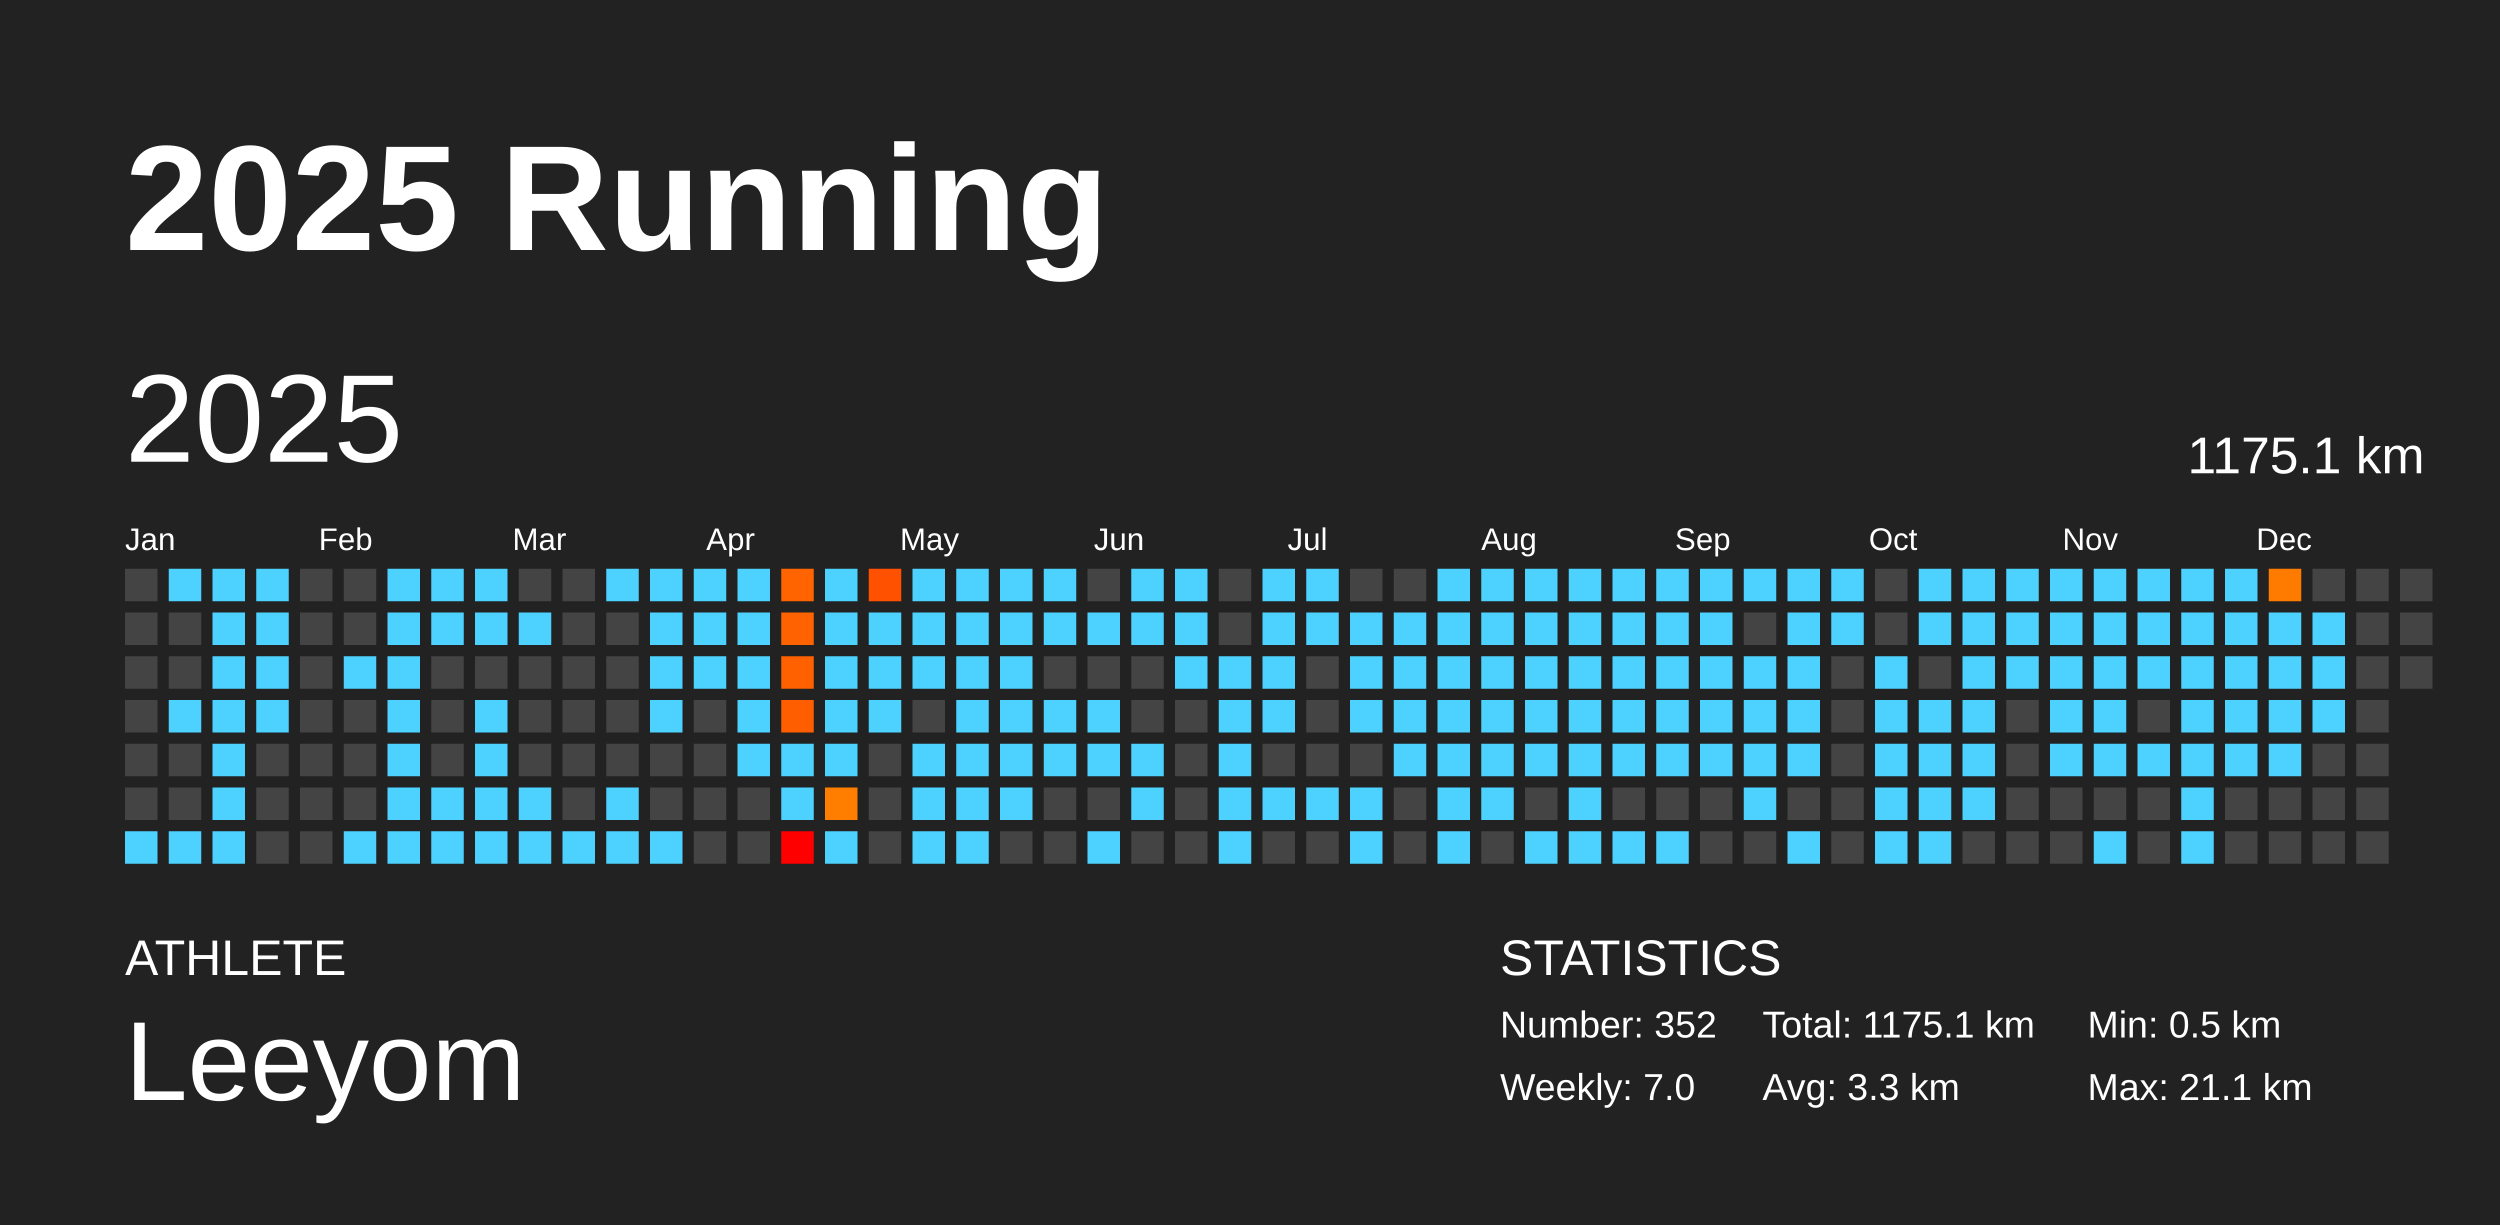
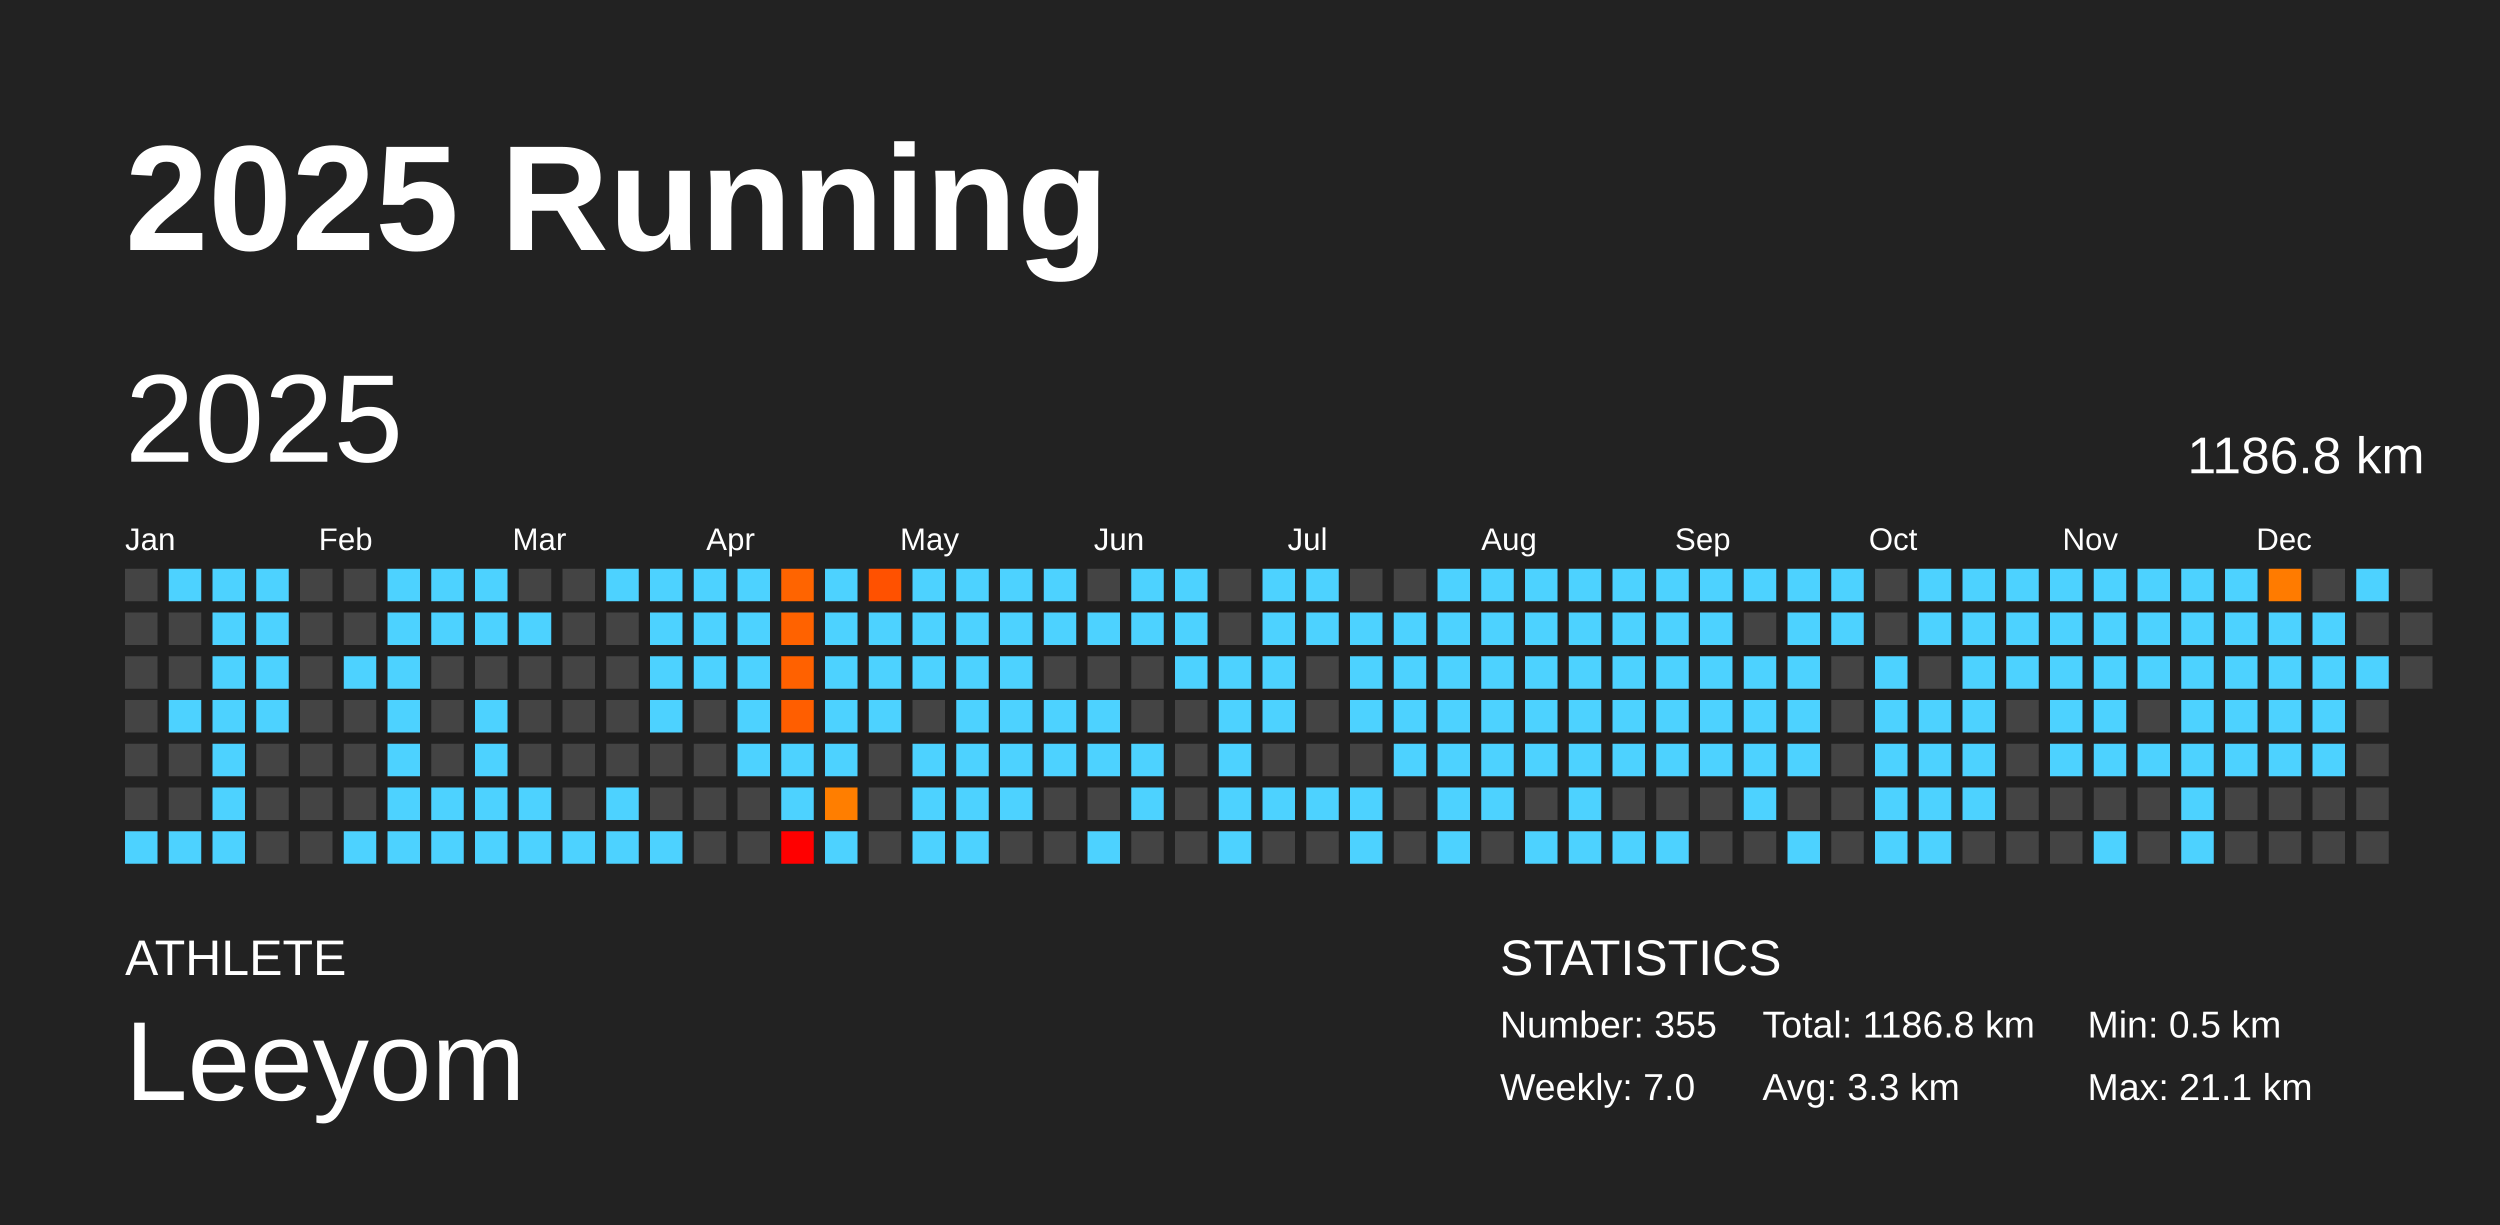
<svg xmlns="http://www.w3.org/2000/svg" baseProfile="full" height="98mm" version="1.1" viewBox="0,0,200,98" width="200mm">
  <defs />
  <rect fill="#222222" height="98" width="200" x="0" y="0" />
  <text fill="#FFFFFF" style="font-size:12px; font-family:Arial; font-weight:bold;" x="10" y="20">2025 Running</text>
  <text fill="#FFFFFF" style="font-size:4px; font-family:Arial" x="10" y="78">ATHLETE</text>
  <text fill="#FFFFFF" style="font-size:9px; font-family:Arial" x="10" y="88">Leeyom</text>
  <text fill="#FFFFFF" style="font-size:4px; font-family:Arial" x="120" y="78">STATISTICS</text>
-   <text fill="#FFFFFF" style="font-size:3px; font-family:Arial" x="120" y="83">Number: 352</text>
+   <text fill="#FFFFFF" style="font-size:3px; font-family:Arial" x="120" y="83">Number: 355</text>
  <text fill="#FFFFFF" style="font-size:3px; font-family:Arial" x="120" y="88">Weekly: 7.0</text>
-   <text fill="#FFFFFF" style="font-size:3px; font-family:Arial" x="141" y="83">Total: 1175.1 km</text>
+   <text fill="#FFFFFF" style="font-size:3px; font-family:Arial" x="141" y="83">Total: 1186.8 km</text>
  <text fill="#FFFFFF" style="font-size:3px; font-family:Arial" x="141" y="88">Avg: 3.3 km</text>
  <text fill="#FFFFFF" style="font-size:3px; font-family:Arial" x="167" y="83">Min: 0.5 km</text>
  <text fill="#FFFFFF" style="font-size:3px; font-family:Arial" x="167" y="88">Max: 21.1 km</text>
  <text dominant-baseline="hanging" fill="#FFFFFF" style="font-size:10.0px; font-family:Arial;" x="10" y="30">2025</text>
-   <text dominant-baseline="hanging" fill="#FFFFFF" style="font-size:4.125px; font-family:Arial;" x="175" y="35">1175.1 km</text>
+   <text dominant-baseline="hanging" fill="#FFFFFF" style="font-size:4.125px; font-family:Arial;" x="175" y="35">1186.8 km</text>
  <text fill="#FFFFFF" style="font-size:2.5px; font-family:Arial" x="10.0" y="44">Jan</text>
  <text fill="#FFFFFF" style="font-size:2.5px; font-family:Arial" x="25.5" y="44">Feb</text>
  <text fill="#FFFFFF" style="font-size:2.5px; font-family:Arial" x="41.0" y="44">Mar</text>
  <text fill="#FFFFFF" style="font-size:2.5px; font-family:Arial" x="56.5" y="44">Apr</text>
  <text fill="#FFFFFF" style="font-size:2.5px; font-family:Arial" x="72.0" y="44">May</text>
  <text fill="#FFFFFF" style="font-size:2.5px; font-family:Arial" x="87.5" y="44">Jun</text>
  <text fill="#FFFFFF" style="font-size:2.5px; font-family:Arial" x="103.0" y="44">Jul</text>
  <text fill="#FFFFFF" style="font-size:2.5px; font-family:Arial" x="118.5" y="44">Aug</text>
  <text fill="#FFFFFF" style="font-size:2.5px; font-family:Arial" x="134.0" y="44">Sep</text>
  <text fill="#FFFFFF" style="font-size:2.5px; font-family:Arial" x="149.5" y="44">Oct</text>
  <text fill="#FFFFFF" style="font-size:2.5px; font-family:Arial" x="165.0" y="44">Nov</text>
  <text fill="#FFFFFF" style="font-size:2.5px; font-family:Arial" x="180.5" y="44">Dec</text>
  <rect fill="#444444" height="2.6" width="2.6" x="10.0" y="45.5" />
  <rect fill="#444444" height="2.6" width="2.6" x="10.0" y="49.0" />
  <rect fill="#444444" height="2.6" width="2.6" x="10.0" y="52.5" />
  <rect fill="#444444" height="2.6" width="2.6" x="10.0" y="56.0" />
  <rect fill="#444444" height="2.6" width="2.6" x="10.0" y="59.5" />
  <rect fill="#444444" height="2.6" width="2.6" x="10.0" y="63.0" />
  <rect fill="#4dd2ff" height="2.6" width="2.6" x="10.0" y="66.5" />
  <rect fill="#4dd2ff" height="2.6" width="2.6" x="13.5" y="45.5" />
  <rect fill="#444444" height="2.6" width="2.6" x="13.5" y="49.0" />
  <rect fill="#444444" height="2.6" width="2.6" x="13.5" y="52.5" />
  <rect fill="#4dd2ff" height="2.6" width="2.6" x="13.5" y="56.0" />
  <rect fill="#444444" height="2.6" width="2.6" x="13.5" y="59.5" />
  <rect fill="#444444" height="2.6" width="2.6" x="13.5" y="63.0" />
  <rect fill="#4dd2ff" height="2.6" width="2.6" x="13.5" y="66.5" />
  <rect fill="#4dd2ff" height="2.6" width="2.6" x="17.0" y="45.5" />
  <rect fill="#4dd2ff" height="2.6" width="2.6" x="17.0" y="49.0" />
  <rect fill="#4dd2ff" height="2.6" width="2.6" x="17.0" y="52.5" />
  <rect fill="#4dd2ff" height="2.6" width="2.6" x="17.0" y="56.0" />
  <rect fill="#4dd2ff" height="2.6" width="2.6" x="17.0" y="59.5" />
  <rect fill="#4dd2ff" height="2.6" width="2.6" x="17.0" y="63.0" />
  <rect fill="#4dd2ff" height="2.6" width="2.6" x="17.0" y="66.5" />
  <rect fill="#4dd2ff" height="2.6" width="2.6" x="20.5" y="45.5" />
  <rect fill="#4dd2ff" height="2.6" width="2.6" x="20.5" y="49.0" />
  <rect fill="#4dd2ff" height="2.6" width="2.6" x="20.5" y="52.5" />
  <rect fill="#4dd2ff" height="2.6" width="2.6" x="20.5" y="56.0" />
  <rect fill="#444444" height="2.6" width="2.6" x="20.5" y="59.5" />
  <rect fill="#444444" height="2.6" width="2.6" x="20.5" y="63.0" />
  <rect fill="#444444" height="2.6" width="2.6" x="20.5" y="66.5" />
  <rect fill="#444444" height="2.6" width="2.6" x="24.0" y="45.5" />
  <rect fill="#444444" height="2.6" width="2.6" x="24.0" y="49.0" />
  <rect fill="#444444" height="2.6" width="2.6" x="24.0" y="52.5" />
  <rect fill="#444444" height="2.6" width="2.6" x="24.0" y="56.0" />
  <rect fill="#444444" height="2.6" width="2.6" x="24.0" y="59.5" />
  <rect fill="#444444" height="2.6" width="2.6" x="24.0" y="63.0" />
  <rect fill="#444444" height="2.6" width="2.6" x="24.0" y="66.5" />
  <rect fill="#444444" height="2.6" width="2.6" x="27.5" y="45.5" />
  <rect fill="#444444" height="2.6" width="2.6" x="27.5" y="49.0" />
  <rect fill="#4dd2ff" height="2.6" width="2.6" x="27.5" y="52.5" />
  <rect fill="#444444" height="2.6" width="2.6" x="27.5" y="56.0" />
  <rect fill="#444444" height="2.6" width="2.6" x="27.5" y="59.5" />
  <rect fill="#444444" height="2.6" width="2.6" x="27.5" y="63.0" />
  <rect fill="#4dd2ff" height="2.6" width="2.6" x="27.5" y="66.5" />
  <rect fill="#4dd2ff" height="2.6" width="2.6" x="31.0" y="45.5" />
  <rect fill="#4dd2ff" height="2.6" width="2.6" x="31.0" y="49.0" />
  <rect fill="#4dd2ff" height="2.6" width="2.6" x="31.0" y="52.5" />
  <rect fill="#4dd2ff" height="2.6" width="2.6" x="31.0" y="56.0" />
  <rect fill="#4dd2ff" height="2.6" width="2.6" x="31.0" y="59.5" />
  <rect fill="#4dd2ff" height="2.6" width="2.6" x="31.0" y="63.0" />
  <rect fill="#4dd2ff" height="2.6" width="2.6" x="31.0" y="66.5" />
  <rect fill="#4dd2ff" height="2.6" width="2.6" x="34.5" y="45.5" />
  <rect fill="#4dd2ff" height="2.6" width="2.6" x="34.5" y="49.0" />
  <rect fill="#444444" height="2.6" width="2.6" x="34.5" y="52.5" />
  <rect fill="#444444" height="2.6" width="2.6" x="34.5" y="56.0" />
  <rect fill="#444444" height="2.6" width="2.6" x="34.5" y="59.5" />
  <rect fill="#4dd2ff" height="2.6" width="2.6" x="34.5" y="63.0" />
  <rect fill="#4dd2ff" height="2.6" width="2.6" x="34.5" y="66.5" />
  <rect fill="#4dd2ff" height="2.6" width="2.6" x="38.0" y="45.5" />
  <rect fill="#4dd2ff" height="2.6" width="2.6" x="38.0" y="49.0" />
  <rect fill="#444444" height="2.6" width="2.6" x="38.0" y="52.5" />
  <rect fill="#4dd2ff" height="2.6" width="2.6" x="38.0" y="56.0" />
  <rect fill="#4dd2ff" height="2.6" width="2.6" x="38.0" y="59.5" />
  <rect fill="#4dd2ff" height="2.6" width="2.6" x="38.0" y="63.0" />
  <rect fill="#4dd2ff" height="2.6" width="2.6" x="38.0" y="66.5" />
  <rect fill="#444444" height="2.6" width="2.6" x="41.5" y="45.5" />
  <rect fill="#4dd2ff" height="2.6" width="2.6" x="41.5" y="49.0" />
  <rect fill="#444444" height="2.6" width="2.6" x="41.5" y="52.5" />
  <rect fill="#444444" height="2.6" width="2.6" x="41.5" y="56.0" />
  <rect fill="#444444" height="2.6" width="2.6" x="41.5" y="59.5" />
  <rect fill="#4dd2ff" height="2.6" width="2.6" x="41.5" y="63.0" />
  <rect fill="#4dd2ff" height="2.6" width="2.6" x="41.5" y="66.5" />
  <rect fill="#444444" height="2.6" width="2.6" x="45.0" y="45.5" />
  <rect fill="#444444" height="2.6" width="2.6" x="45.0" y="49.0" />
  <rect fill="#444444" height="2.6" width="2.6" x="45.0" y="52.5" />
  <rect fill="#444444" height="2.6" width="2.6" x="45.0" y="56.0" />
  <rect fill="#444444" height="2.6" width="2.6" x="45.0" y="59.5" />
  <rect fill="#444444" height="2.6" width="2.6" x="45.0" y="63.0" />
  <rect fill="#4dd2ff" height="2.6" width="2.6" x="45.0" y="66.5" />
  <rect fill="#4dd2ff" height="2.6" width="2.6" x="48.5" y="45.5" />
  <rect fill="#444444" height="2.6" width="2.6" x="48.5" y="49.0" />
  <rect fill="#444444" height="2.6" width="2.6" x="48.5" y="52.5" />
  <rect fill="#444444" height="2.6" width="2.6" x="48.5" y="56.0" />
  <rect fill="#444444" height="2.6" width="2.6" x="48.5" y="59.5" />
  <rect fill="#4dd2ff" height="2.6" width="2.6" x="48.5" y="63.0" />
  <rect fill="#4dd2ff" height="2.6" width="2.6" x="48.5" y="66.5" />
  <rect fill="#4dd2ff" height="2.6" width="2.6" x="52.0" y="45.5" />
  <rect fill="#4dd2ff" height="2.6" width="2.6" x="52.0" y="49.0" />
  <rect fill="#4dd2ff" height="2.6" width="2.6" x="52.0" y="52.5" />
  <rect fill="#4dd2ff" height="2.6" width="2.6" x="52.0" y="56.0" />
  <rect fill="#444444" height="2.6" width="2.6" x="52.0" y="59.5" />
  <rect fill="#444444" height="2.6" width="2.6" x="52.0" y="63.0" />
  <rect fill="#4dd2ff" height="2.6" width="2.6" x="52.0" y="66.5" />
  <rect fill="#4dd2ff" height="2.6" width="2.6" x="55.5" y="45.5" />
  <rect fill="#4dd2ff" height="2.6" width="2.6" x="55.5" y="49.0" />
  <rect fill="#4dd2ff" height="2.6" width="2.6" x="55.5" y="52.5" />
  <rect fill="#444444" height="2.6" width="2.6" x="55.5" y="56.0" />
  <rect fill="#444444" height="2.6" width="2.6" x="55.5" y="59.5" />
  <rect fill="#444444" height="2.6" width="2.6" x="55.5" y="63.0" />
  <rect fill="#444444" height="2.6" width="2.6" x="55.5" y="66.5" />
  <rect fill="#4dd2ff" height="2.6" width="2.6" x="59.0" y="45.5" />
  <rect fill="#4dd2ff" height="2.6" width="2.6" x="59.0" y="49.0" />
  <rect fill="#4dd2ff" height="2.6" width="2.6" x="59.0" y="52.5" />
  <rect fill="#4dd2ff" height="2.6" width="2.6" x="59.0" y="56.0" />
  <rect fill="#4dd2ff" height="2.6" width="2.6" x="59.0" y="59.5" />
  <rect fill="#444444" height="2.6" width="2.6" x="59.0" y="63.0" />
  <rect fill="#444444" height="2.6" width="2.6" x="59.0" y="66.5" />
  <rect fill="#ff6400" height="2.6" width="2.6" x="62.5" y="45.5" />
  <rect fill="#ff6200" height="2.6" width="2.6" x="62.5" y="49.0" />
  <rect fill="#ff6100" height="2.6" width="2.6" x="62.5" y="52.5" />
  <rect fill="#ff5e00" height="2.6" width="2.6" x="62.5" y="56.0" />
  <rect fill="#4dd2ff" height="2.6" width="2.6" x="62.5" y="59.5" />
  <rect fill="#4dd2ff" height="2.6" width="2.6" x="62.5" y="63.0" />
  <rect fill="red" height="2.6" width="2.6" x="62.5" y="66.5" />
  <rect fill="#4dd2ff" height="2.6" width="2.6" x="66.0" y="45.5" />
  <rect fill="#4dd2ff" height="2.6" width="2.6" x="66.0" y="49.0" />
  <rect fill="#4dd2ff" height="2.6" width="2.6" x="66.0" y="52.5" />
  <rect fill="#4dd2ff" height="2.6" width="2.6" x="66.0" y="56.0" />
  <rect fill="#4dd2ff" height="2.6" width="2.6" x="66.0" y="59.5" />
  <rect fill="#ff7e00" height="2.6" width="2.6" x="66.0" y="63.0" />
  <rect fill="#4dd2ff" height="2.6" width="2.6" x="66.0" y="66.5" />
  <rect fill="#ff5100" height="2.6" width="2.6" x="69.5" y="45.5" />
  <rect fill="#4dd2ff" height="2.6" width="2.6" x="69.5" y="49.0" />
  <rect fill="#4dd2ff" height="2.6" width="2.6" x="69.5" y="52.5" />
  <rect fill="#4dd2ff" height="2.6" width="2.6" x="69.5" y="56.0" />
  <rect fill="#444444" height="2.6" width="2.6" x="69.5" y="59.5" />
  <rect fill="#444444" height="2.6" width="2.6" x="69.5" y="63.0" />
  <rect fill="#444444" height="2.6" width="2.6" x="69.5" y="66.5" />
  <rect fill="#4dd2ff" height="2.6" width="2.6" x="73.0" y="45.5" />
  <rect fill="#4dd2ff" height="2.6" width="2.6" x="73.0" y="49.0" />
  <rect fill="#4dd2ff" height="2.6" width="2.6" x="73.0" y="52.5" />
  <rect fill="#444444" height="2.6" width="2.6" x="73.0" y="56.0" />
  <rect fill="#4dd2ff" height="2.6" width="2.6" x="73.0" y="59.5" />
  <rect fill="#4dd2ff" height="2.6" width="2.6" x="73.0" y="63.0" />
  <rect fill="#4dd2ff" height="2.6" width="2.6" x="73.0" y="66.5" />
  <rect fill="#4dd2ff" height="2.6" width="2.6" x="76.5" y="45.5" />
  <rect fill="#4dd2ff" height="2.6" width="2.6" x="76.5" y="49.0" />
  <rect fill="#4dd2ff" height="2.6" width="2.6" x="76.5" y="52.5" />
  <rect fill="#4dd2ff" height="2.6" width="2.6" x="76.5" y="56.0" />
  <rect fill="#4dd2ff" height="2.6" width="2.6" x="76.5" y="59.5" />
  <rect fill="#4dd2ff" height="2.6" width="2.6" x="76.5" y="63.0" />
  <rect fill="#4dd2ff" height="2.6" width="2.6" x="76.5" y="66.5" />
  <rect fill="#4dd2ff" height="2.6" width="2.6" x="80.0" y="45.5" />
  <rect fill="#4dd2ff" height="2.6" width="2.6" x="80.0" y="49.0" />
  <rect fill="#4dd2ff" height="2.6" width="2.6" x="80.0" y="52.5" />
  <rect fill="#4dd2ff" height="2.6" width="2.6" x="80.0" y="56.0" />
  <rect fill="#4dd2ff" height="2.6" width="2.6" x="80.0" y="59.5" />
  <rect fill="#4dd2ff" height="2.6" width="2.6" x="80.0" y="63.0" />
  <rect fill="#444444" height="2.6" width="2.6" x="80.0" y="66.5" />
  <rect fill="#4dd2ff" height="2.6" width="2.6" x="83.5" y="45.5" />
  <rect fill="#4dd2ff" height="2.6" width="2.6" x="83.5" y="49.0" />
  <rect fill="#444444" height="2.6" width="2.6" x="83.5" y="52.5" />
  <rect fill="#4dd2ff" height="2.6" width="2.6" x="83.5" y="56.0" />
  <rect fill="#4dd2ff" height="2.6" width="2.6" x="83.5" y="59.5" />
  <rect fill="#444444" height="2.6" width="2.6" x="83.5" y="63.0" />
  <rect fill="#444444" height="2.6" width="2.6" x="83.5" y="66.5" />
  <rect fill="#444444" height="2.6" width="2.6" x="87.0" y="45.5" />
  <rect fill="#4dd2ff" height="2.6" width="2.6" x="87.0" y="49.0" />
  <rect fill="#444444" height="2.6" width="2.6" x="87.0" y="52.5" />
  <rect fill="#4dd2ff" height="2.6" width="2.6" x="87.0" y="56.0" />
  <rect fill="#4dd2ff" height="2.6" width="2.6" x="87.0" y="59.5" />
  <rect fill="#444444" height="2.6" width="2.6" x="87.0" y="63.0" />
  <rect fill="#4dd2ff" height="2.6" width="2.6" x="87.0" y="66.5" />
  <rect fill="#4dd2ff" height="2.6" width="2.6" x="90.5" y="45.5" />
  <rect fill="#4dd2ff" height="2.6" width="2.6" x="90.5" y="49.0" />
  <rect fill="#444444" height="2.6" width="2.6" x="90.5" y="52.5" />
  <rect fill="#444444" height="2.6" width="2.6" x="90.5" y="56.0" />
  <rect fill="#4dd2ff" height="2.6" width="2.6" x="90.5" y="59.5" />
  <rect fill="#4dd2ff" height="2.6" width="2.6" x="90.5" y="63.0" />
  <rect fill="#444444" height="2.6" width="2.6" x="90.5" y="66.5" />
  <rect fill="#4dd2ff" height="2.6" width="2.6" x="94.0" y="45.5" />
  <rect fill="#4dd2ff" height="2.6" width="2.6" x="94.0" y="49.0" />
  <rect fill="#4dd2ff" height="2.6" width="2.6" x="94.0" y="52.5" />
  <rect fill="#444444" height="2.6" width="2.6" x="94.0" y="56.0" />
  <rect fill="#444444" height="2.6" width="2.6" x="94.0" y="59.5" />
  <rect fill="#444444" height="2.6" width="2.6" x="94.0" y="63.0" />
  <rect fill="#444444" height="2.6" width="2.6" x="94.0" y="66.5" />
  <rect fill="#444444" height="2.6" width="2.6" x="97.5" y="45.5" />
  <rect fill="#444444" height="2.6" width="2.6" x="97.5" y="49.0" />
  <rect fill="#4dd2ff" height="2.6" width="2.6" x="97.5" y="52.5" />
  <rect fill="#4dd2ff" height="2.6" width="2.6" x="97.5" y="56.0" />
  <rect fill="#4dd2ff" height="2.6" width="2.6" x="97.5" y="59.5" />
  <rect fill="#4dd2ff" height="2.6" width="2.6" x="97.5" y="63.0" />
  <rect fill="#4dd2ff" height="2.6" width="2.6" x="97.5" y="66.5" />
  <rect fill="#4dd2ff" height="2.6" width="2.6" x="101.0" y="45.5" />
  <rect fill="#4dd2ff" height="2.6" width="2.6" x="101.0" y="49.0" />
  <rect fill="#4dd2ff" height="2.6" width="2.6" x="101.0" y="52.5" />
  <rect fill="#4dd2ff" height="2.6" width="2.6" x="101.0" y="56.0" />
  <rect fill="#444444" height="2.6" width="2.6" x="101.0" y="59.5" />
  <rect fill="#4dd2ff" height="2.6" width="2.6" x="101.0" y="63.0" />
  <rect fill="#444444" height="2.6" width="2.6" x="101.0" y="66.5" />
  <rect fill="#4dd2ff" height="2.6" width="2.6" x="104.5" y="45.5" />
  <rect fill="#4dd2ff" height="2.6" width="2.6" x="104.5" y="49.0" />
  <rect fill="#444444" height="2.6" width="2.6" x="104.5" y="52.5" />
  <rect fill="#444444" height="2.6" width="2.6" x="104.5" y="56.0" />
  <rect fill="#444444" height="2.6" width="2.6" x="104.5" y="59.5" />
  <rect fill="#4dd2ff" height="2.6" width="2.6" x="104.5" y="63.0" />
  <rect fill="#444444" height="2.6" width="2.6" x="104.5" y="66.5" />
  <rect fill="#444444" height="2.6" width="2.6" x="108.0" y="45.5" />
  <rect fill="#4dd2ff" height="2.6" width="2.6" x="108.0" y="49.0" />
  <rect fill="#4dd2ff" height="2.6" width="2.6" x="108.0" y="52.5" />
  <rect fill="#4dd2ff" height="2.6" width="2.6" x="108.0" y="56.0" />
  <rect fill="#444444" height="2.6" width="2.6" x="108.0" y="59.5" />
  <rect fill="#4dd2ff" height="2.6" width="2.6" x="108.0" y="63.0" />
  <rect fill="#4dd2ff" height="2.6" width="2.6" x="108.0" y="66.5" />
  <rect fill="#444444" height="2.6" width="2.6" x="111.5" y="45.5" />
  <rect fill="#4dd2ff" height="2.6" width="2.6" x="111.5" y="49.0" />
  <rect fill="#4dd2ff" height="2.6" width="2.6" x="111.5" y="52.5" />
  <rect fill="#4dd2ff" height="2.6" width="2.6" x="111.5" y="56.0" />
  <rect fill="#4dd2ff" height="2.6" width="2.6" x="111.5" y="59.5" />
  <rect fill="#444444" height="2.6" width="2.6" x="111.5" y="63.0" />
  <rect fill="#444444" height="2.6" width="2.6" x="111.5" y="66.5" />
  <rect fill="#4dd2ff" height="2.6" width="2.6" x="115.0" y="45.5" />
  <rect fill="#4dd2ff" height="2.6" width="2.6" x="115.0" y="49.0" />
  <rect fill="#4dd2ff" height="2.6" width="2.6" x="115.0" y="52.5" />
  <rect fill="#4dd2ff" height="2.6" width="2.6" x="115.0" y="56.0" />
  <rect fill="#4dd2ff" height="2.6" width="2.6" x="115.0" y="59.5" />
  <rect fill="#4dd2ff" height="2.6" width="2.6" x="115.0" y="63.0" />
  <rect fill="#4dd2ff" height="2.6" width="2.6" x="115.0" y="66.5" />
  <rect fill="#4dd2ff" height="2.6" width="2.6" x="118.5" y="45.5" />
  <rect fill="#4dd2ff" height="2.6" width="2.6" x="118.5" y="49.0" />
  <rect fill="#4dd2ff" height="2.6" width="2.6" x="118.5" y="52.5" />
  <rect fill="#4dd2ff" height="2.6" width="2.6" x="118.5" y="56.0" />
  <rect fill="#4dd2ff" height="2.6" width="2.6" x="118.5" y="59.5" />
  <rect fill="#4dd2ff" height="2.6" width="2.6" x="118.5" y="63.0" />
  <rect fill="#444444" height="2.6" width="2.6" x="118.5" y="66.5" />
  <rect fill="#4dd2ff" height="2.6" width="2.6" x="122.0" y="45.5" />
  <rect fill="#4dd2ff" height="2.6" width="2.6" x="122.0" y="49.0" />
  <rect fill="#4dd2ff" height="2.6" width="2.6" x="122.0" y="52.5" />
  <rect fill="#4dd2ff" height="2.6" width="2.6" x="122.0" y="56.0" />
  <rect fill="#4dd2ff" height="2.6" width="2.6" x="122.0" y="59.5" />
  <rect fill="#444444" height="2.6" width="2.6" x="122.0" y="63.0" />
  <rect fill="#4dd2ff" height="2.6" width="2.6" x="122.0" y="66.5" />
  <rect fill="#4dd2ff" height="2.6" width="2.6" x="125.5" y="45.5" />
  <rect fill="#4dd2ff" height="2.6" width="2.6" x="125.5" y="49.0" />
  <rect fill="#4dd2ff" height="2.6" width="2.6" x="125.5" y="52.5" />
  <rect fill="#4dd2ff" height="2.6" width="2.6" x="125.5" y="56.0" />
  <rect fill="#4dd2ff" height="2.6" width="2.6" x="125.5" y="59.5" />
  <rect fill="#4dd2ff" height="2.6" width="2.6" x="125.5" y="63.0" />
  <rect fill="#4dd2ff" height="2.6" width="2.6" x="125.5" y="66.5" />
  <rect fill="#4dd2ff" height="2.6" width="2.6" x="129.0" y="45.5" />
  <rect fill="#4dd2ff" height="2.6" width="2.6" x="129.0" y="49.0" />
  <rect fill="#4dd2ff" height="2.6" width="2.6" x="129.0" y="52.5" />
  <rect fill="#4dd2ff" height="2.6" width="2.6" x="129.0" y="56.0" />
  <rect fill="#4dd2ff" height="2.6" width="2.6" x="129.0" y="59.5" />
  <rect fill="#444444" height="2.6" width="2.6" x="129.0" y="63.0" />
  <rect fill="#4dd2ff" height="2.6" width="2.6" x="129.0" y="66.5" />
  <rect fill="#4dd2ff" height="2.6" width="2.6" x="132.5" y="45.5" />
  <rect fill="#4dd2ff" height="2.6" width="2.6" x="132.5" y="49.0" />
  <rect fill="#4dd2ff" height="2.6" width="2.6" x="132.5" y="52.5" />
  <rect fill="#4dd2ff" height="2.6" width="2.6" x="132.5" y="56.0" />
  <rect fill="#4dd2ff" height="2.6" width="2.6" x="132.5" y="59.5" />
  <rect fill="#444444" height="2.6" width="2.6" x="132.5" y="63.0" />
  <rect fill="#4dd2ff" height="2.6" width="2.6" x="132.5" y="66.5" />
  <rect fill="#4dd2ff" height="2.6" width="2.6" x="136.0" y="45.5" />
  <rect fill="#4dd2ff" height="2.6" width="2.6" x="136.0" y="49.0" />
  <rect fill="#4dd2ff" height="2.6" width="2.6" x="136.0" y="52.5" />
  <rect fill="#4dd2ff" height="2.6" width="2.6" x="136.0" y="56.0" />
  <rect fill="#4dd2ff" height="2.6" width="2.6" x="136.0" y="59.5" />
  <rect fill="#444444" height="2.6" width="2.6" x="136.0" y="63.0" />
  <rect fill="#444444" height="2.6" width="2.6" x="136.0" y="66.5" />
  <rect fill="#4dd2ff" height="2.6" width="2.6" x="139.5" y="45.5" />
  <rect fill="#444444" height="2.6" width="2.6" x="139.5" y="49.0" />
  <rect fill="#4dd2ff" height="2.6" width="2.6" x="139.5" y="52.5" />
  <rect fill="#4dd2ff" height="2.6" width="2.6" x="139.5" y="56.0" />
  <rect fill="#4dd2ff" height="2.6" width="2.6" x="139.5" y="59.5" />
  <rect fill="#4dd2ff" height="2.6" width="2.6" x="139.5" y="63.0" />
  <rect fill="#444444" height="2.6" width="2.6" x="139.5" y="66.5" />
  <rect fill="#4dd2ff" height="2.6" width="2.6" x="143.0" y="45.5" />
  <rect fill="#4dd2ff" height="2.6" width="2.6" x="143.0" y="49.0" />
  <rect fill="#4dd2ff" height="2.6" width="2.6" x="143.0" y="52.5" />
  <rect fill="#4dd2ff" height="2.6" width="2.6" x="143.0" y="56.0" />
  <rect fill="#4dd2ff" height="2.6" width="2.6" x="143.0" y="59.5" />
  <rect fill="#444444" height="2.6" width="2.6" x="143.0" y="63.0" />
  <rect fill="#4dd2ff" height="2.6" width="2.6" x="143.0" y="66.5" />
  <rect fill="#4dd2ff" height="2.6" width="2.6" x="146.5" y="45.5" />
  <rect fill="#4dd2ff" height="2.6" width="2.6" x="146.5" y="49.0" />
  <rect fill="#444444" height="2.6" width="2.6" x="146.5" y="52.5" />
  <rect fill="#444444" height="2.6" width="2.6" x="146.5" y="56.0" />
  <rect fill="#444444" height="2.6" width="2.6" x="146.5" y="59.5" />
  <rect fill="#444444" height="2.6" width="2.6" x="146.5" y="63.0" />
  <rect fill="#444444" height="2.6" width="2.6" x="146.5" y="66.5" />
  <rect fill="#444444" height="2.6" width="2.6" x="150.0" y="45.5" />
  <rect fill="#444444" height="2.6" width="2.6" x="150.0" y="49.0" />
  <rect fill="#4dd2ff" height="2.6" width="2.6" x="150.0" y="52.5" />
  <rect fill="#4dd2ff" height="2.6" width="2.6" x="150.0" y="56.0" />
  <rect fill="#4dd2ff" height="2.6" width="2.6" x="150.0" y="59.5" />
  <rect fill="#4dd2ff" height="2.6" width="2.6" x="150.0" y="63.0" />
  <rect fill="#4dd2ff" height="2.6" width="2.6" x="150.0" y="66.5" />
  <rect fill="#4dd2ff" height="2.6" width="2.6" x="153.5" y="45.5" />
  <rect fill="#4dd2ff" height="2.6" width="2.6" x="153.5" y="49.0" />
  <rect fill="#444444" height="2.6" width="2.6" x="153.5" y="52.5" />
  <rect fill="#4dd2ff" height="2.6" width="2.6" x="153.5" y="56.0" />
  <rect fill="#4dd2ff" height="2.6" width="2.6" x="153.5" y="59.5" />
  <rect fill="#4dd2ff" height="2.6" width="2.6" x="153.5" y="63.0" />
  <rect fill="#4dd2ff" height="2.6" width="2.6" x="153.5" y="66.5" />
  <rect fill="#4dd2ff" height="2.6" width="2.6" x="157.0" y="45.5" />
  <rect fill="#4dd2ff" height="2.6" width="2.6" x="157.0" y="49.0" />
  <rect fill="#4dd2ff" height="2.6" width="2.6" x="157.0" y="52.5" />
  <rect fill="#4dd2ff" height="2.6" width="2.6" x="157.0" y="56.0" />
  <rect fill="#4dd2ff" height="2.6" width="2.6" x="157.0" y="59.5" />
  <rect fill="#4dd2ff" height="2.6" width="2.6" x="157.0" y="63.0" />
  <rect fill="#444444" height="2.6" width="2.6" x="157.0" y="66.5" />
  <rect fill="#4dd2ff" height="2.6" width="2.6" x="160.5" y="45.5" />
  <rect fill="#4dd2ff" height="2.6" width="2.6" x="160.5" y="49.0" />
  <rect fill="#4dd2ff" height="2.6" width="2.6" x="160.5" y="52.5" />
  <rect fill="#444444" height="2.6" width="2.6" x="160.5" y="56.0" />
  <rect fill="#444444" height="2.6" width="2.6" x="160.5" y="59.5" />
  <rect fill="#444444" height="2.6" width="2.6" x="160.5" y="63.0" />
  <rect fill="#444444" height="2.6" width="2.6" x="160.5" y="66.5" />
  <rect fill="#4dd2ff" height="2.6" width="2.6" x="164.0" y="45.5" />
  <rect fill="#4dd2ff" height="2.6" width="2.6" x="164.0" y="49.0" />
  <rect fill="#4dd2ff" height="2.6" width="2.6" x="164.0" y="52.5" />
  <rect fill="#4dd2ff" height="2.6" width="2.6" x="164.0" y="56.0" />
  <rect fill="#4dd2ff" height="2.6" width="2.6" x="164.0" y="59.5" />
  <rect fill="#444444" height="2.6" width="2.6" x="164.0" y="63.0" />
  <rect fill="#444444" height="2.6" width="2.6" x="164.0" y="66.5" />
  <rect fill="#4dd2ff" height="2.6" width="2.6" x="167.5" y="45.5" />
  <rect fill="#4dd2ff" height="2.6" width="2.6" x="167.5" y="49.0" />
  <rect fill="#4dd2ff" height="2.6" width="2.6" x="167.5" y="52.5" />
  <rect fill="#4dd2ff" height="2.6" width="2.6" x="167.5" y="56.0" />
  <rect fill="#4dd2ff" height="2.6" width="2.6" x="167.5" y="59.5" />
  <rect fill="#444444" height="2.6" width="2.6" x="167.5" y="63.0" />
  <rect fill="#4dd2ff" height="2.6" width="2.6" x="167.5" y="66.5" />
  <rect fill="#4dd2ff" height="2.6" width="2.6" x="171.0" y="45.5" />
  <rect fill="#4dd2ff" height="2.6" width="2.6" x="171.0" y="49.0" />
  <rect fill="#4dd2ff" height="2.6" width="2.6" x="171.0" y="52.5" />
  <rect fill="#444444" height="2.6" width="2.6" x="171.0" y="56.0" />
  <rect fill="#4dd2ff" height="2.6" width="2.6" x="171.0" y="59.5" />
  <rect fill="#444444" height="2.6" width="2.6" x="171.0" y="63.0" />
  <rect fill="#444444" height="2.6" width="2.6" x="171.0" y="66.5" />
  <rect fill="#4dd2ff" height="2.6" width="2.6" x="174.5" y="45.5" />
  <rect fill="#4dd2ff" height="2.6" width="2.6" x="174.5" y="49.0" />
  <rect fill="#4dd2ff" height="2.6" width="2.6" x="174.5" y="52.5" />
  <rect fill="#4dd2ff" height="2.6" width="2.6" x="174.5" y="56.0" />
  <rect fill="#4dd2ff" height="2.6" width="2.6" x="174.5" y="59.5" />
  <rect fill="#4dd2ff" height="2.6" width="2.6" x="174.5" y="63.0" />
  <rect fill="#4dd2ff" height="2.6" width="2.6" x="174.5" y="66.5" />
  <rect fill="#4dd2ff" height="2.6" width="2.6" x="178.0" y="45.5" />
  <rect fill="#4dd2ff" height="2.6" width="2.6" x="178.0" y="49.0" />
  <rect fill="#4dd2ff" height="2.6" width="2.6" x="178.0" y="52.5" />
  <rect fill="#4dd2ff" height="2.6" width="2.6" x="178.0" y="56.0" />
  <rect fill="#4dd2ff" height="2.6" width="2.6" x="178.0" y="59.5" />
  <rect fill="#444444" height="2.6" width="2.6" x="178.0" y="63.0" />
  <rect fill="#444444" height="2.6" width="2.6" x="178.0" y="66.5" />
  <rect fill="#ff7b00" height="2.6" width="2.6" x="181.5" y="45.5" />
  <rect fill="#4dd2ff" height="2.6" width="2.6" x="181.5" y="49.0" />
  <rect fill="#4dd2ff" height="2.6" width="2.6" x="181.5" y="52.5" />
  <rect fill="#4dd2ff" height="2.6" width="2.6" x="181.5" y="56.0" />
  <rect fill="#4dd2ff" height="2.6" width="2.6" x="181.5" y="59.5" />
  <rect fill="#444444" height="2.6" width="2.6" x="181.5" y="63.0" />
  <rect fill="#444444" height="2.6" width="2.6" x="181.5" y="66.5" />
  <rect fill="#444444" height="2.6" width="2.6" x="185.0" y="45.5" />
  <rect fill="#4dd2ff" height="2.6" width="2.6" x="185.0" y="49.0" />
  <rect fill="#4dd2ff" height="2.6" width="2.6" x="185.0" y="52.5" />
  <rect fill="#4dd2ff" height="2.6" width="2.6" x="185.0" y="56.0" />
-   <rect fill="#444444" height="2.6" width="2.6" x="185.0" y="59.5" />
+   <rect fill="#4dd2ff" height="2.6" width="2.6" x="185.0" y="59.5" />
  <rect fill="#444444" height="2.6" width="2.6" x="185.0" y="63.0" />
  <rect fill="#444444" height="2.6" width="2.6" x="185.0" y="66.5" />
-   <rect fill="#444444" height="2.6" width="2.6" x="188.5" y="45.5" />
+   <rect fill="#4dd2ff" height="2.6" width="2.6" x="188.5" y="45.5" />
  <rect fill="#444444" height="2.6" width="2.6" x="188.5" y="49.0" />
-   <rect fill="#444444" height="2.6" width="2.6" x="188.5" y="52.5" />
+   <rect fill="#4dd2ff" height="2.6" width="2.6" x="188.5" y="52.5" />
  <rect fill="#444444" height="2.6" width="2.6" x="188.5" y="56.0" />
  <rect fill="#444444" height="2.6" width="2.6" x="188.5" y="59.5" />
  <rect fill="#444444" height="2.6" width="2.6" x="188.5" y="63.0" />
  <rect fill="#444444" height="2.6" width="2.6" x="188.5" y="66.5" />
  <rect fill="#444444" height="2.6" width="2.6" x="192.0" y="45.5" />
  <rect fill="#444444" height="2.6" width="2.6" x="192.0" y="49.0" />
  <rect fill="#444444" height="2.6" width="2.6" x="192.0" y="52.5" />
</svg>
